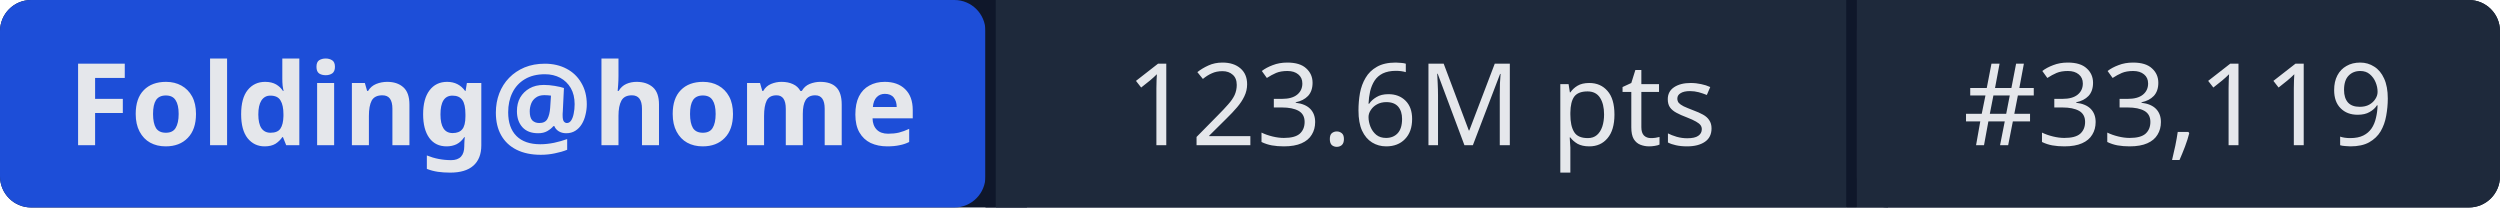
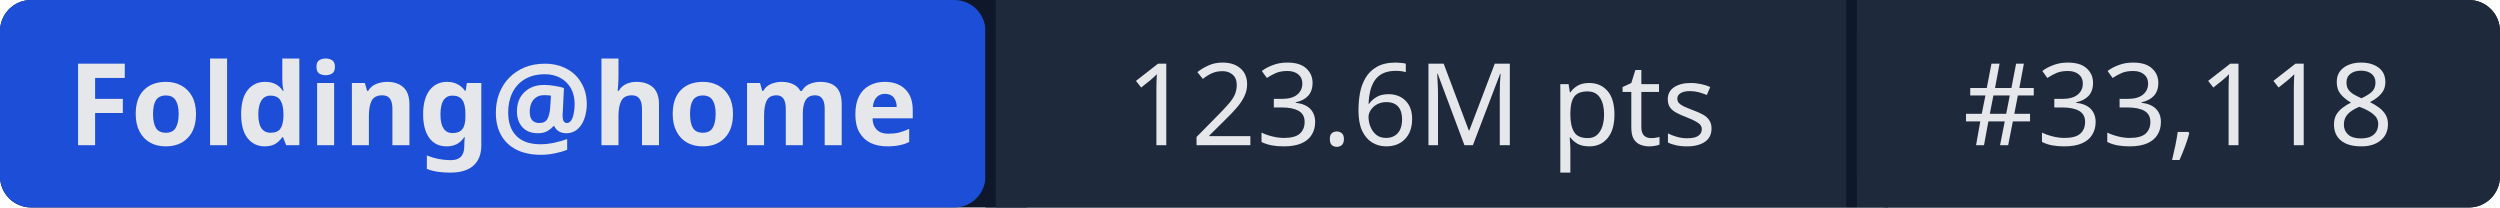
- <svg xmlns="http://www.w3.org/2000/svg" width="241" height="20" role="img" aria-label="Folding@home: 123.6M pts | #33,119">
+ <svg xmlns="http://www.w3.org/2000/svg" width="241" height="20" role="img" aria-label="Folding@home: 123.6M pts | #33,118">
  <rect width="241" height="20" rx="3" fill="#0f172a" />
  <rect x="0" width="95" height="20" rx="3" fill="#1d4ed8" />
  <rect x="95" width="1" height="20" fill="#0f172a" />
  <rect x="96" width="82" height="20" fill="#1e293b" />
  <rect x="178" width="1" height="20" fill="#0f172a" />
  <rect x="179" width="62" height="20" rx="3" fill="#1e293b" />
  <rect x="96" width="3" height="20" fill="#1e293b" />
  <rect x="179" width="3" height="20" fill="#1e293b" />
  <g fill="#e5e7eb" font-family="system-ui,sans-serif" font-size="11" text-anchor="middle">
    <text x="47.5" y="14" font-weight="600">Folding@home</text>
    <text x="137" y="14">123.6M pts</text>
-     <text x="210" y="14">#33,119</text>
+     <text x="210" y="14">#33,118</text>
  </g>
</svg>
